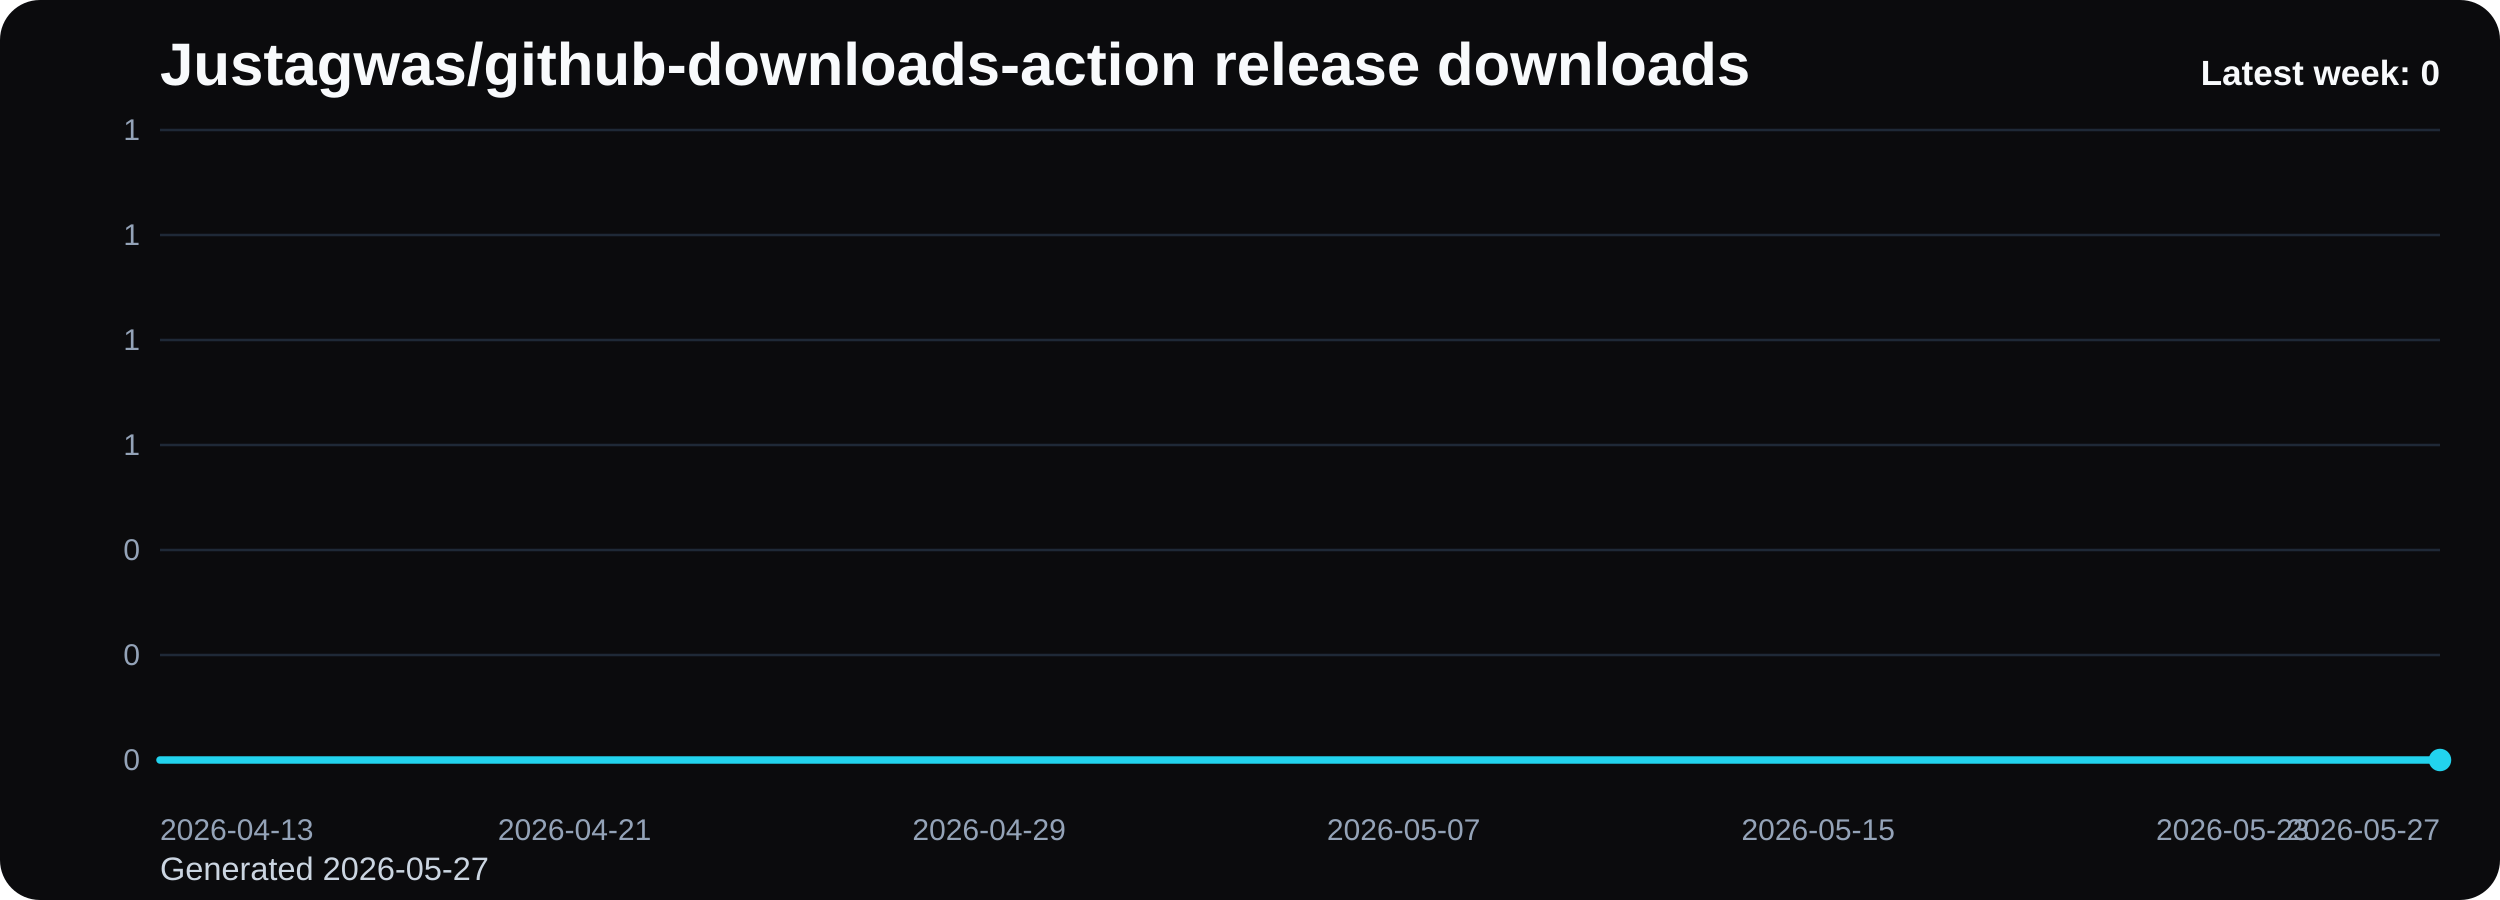
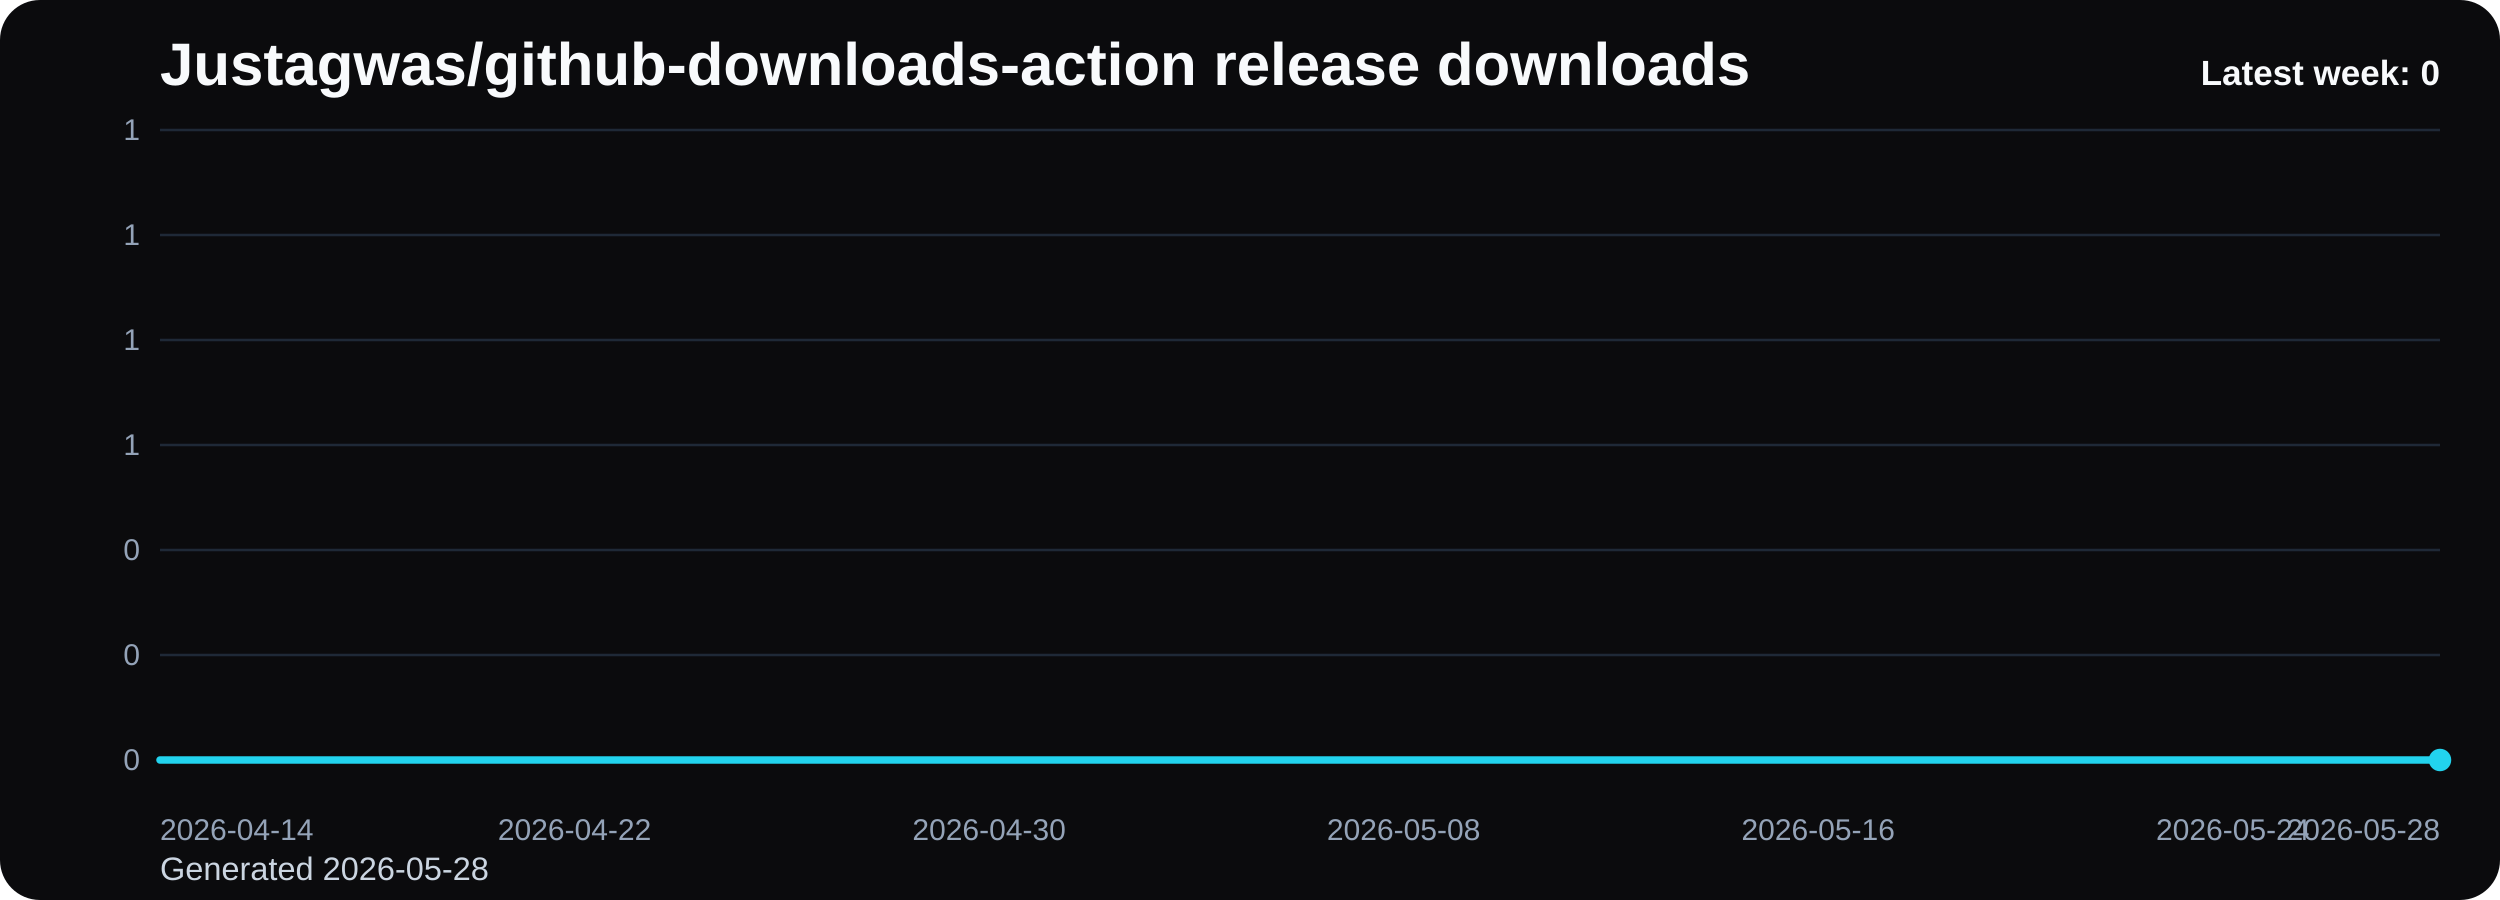
<svg xmlns="http://www.w3.org/2000/svg" viewBox="0 0 1000 360" role="img" aria-label="Justagwas/github-downloads-action release downloads chart">
  <defs>
    <linearGradient id="fill-weekly-black" x1="0" y1="0" x2="0" y2="1">
      <stop offset="0%" stop-color="#22d3ee" stop-opacity="0.32" />
      <stop offset="100%" stop-color="#22d3ee" stop-opacity="0.05" />
    </linearGradient>
    <style>
      .bg { fill: #0b0b0d; }
      .title { font: 700 24px Arial, sans-serif; fill: #f8fafc; }
      .sub { font: 400 13px Arial, sans-serif; fill: #cbd5e1; }
      .grid { stroke: #1f2937; stroke-width: 1; }
      .axis { font: 400 12px Arial, sans-serif; fill: #94a3b8; }
      .line { fill: none; stroke: #22d3ee; stroke-width: 3; stroke-linecap: round; stroke-linejoin: round; }
      .dot { fill: #22d3ee; }
      .value { font: 600 11px Arial, sans-serif; fill: #cbd5e1; }
      .latest { font: 700 14px Arial, sans-serif; fill: #f8fafc; }
    </style>
  </defs>
  <rect class="bg" x="0" y="0" width="1000" height="360" rx="16" />
  <text class="title" x="64" y="34">Justagwas/github-downloads-action release downloads</text>
-   <text class="sub" x="64" y="352">Generated 2026-05-27</text>
+   <text class="sub" x="64" y="352">Generated 2026-05-28</text>
  <line x1="64" y1="52.00" x2="976" y2="52.00" class="grid" />
  <text x="56" y="56.00" text-anchor="end" class="axis">1</text>
  <line x1="64" y1="94.00" x2="976" y2="94.00" class="grid" />
  <text x="56" y="98.00" text-anchor="end" class="axis">1</text>
  <line x1="64" y1="136.00" x2="976" y2="136.00" class="grid" />
  <text x="56" y="140.00" text-anchor="end" class="axis">1</text>
  <line x1="64" y1="178.00" x2="976" y2="178.00" class="grid" />
  <text x="56" y="182.00" text-anchor="end" class="axis">1</text>
  <line x1="64" y1="220.00" x2="976" y2="220.00" class="grid" />
  <text x="56" y="224.00" text-anchor="end" class="axis">0</text>
  <line x1="64" y1="262.00" x2="976" y2="262.00" class="grid" />
  <text x="56" y="266.00" text-anchor="end" class="axis">0</text>
  <line x1="64" y1="304.00" x2="976" y2="304.00" class="grid" />
  <text x="56" y="308.00" text-anchor="end" class="axis">0</text>
  <path d="M 64.00 304 L 64.00 304.00 L 84.73 304.00 L 105.45 304.00 L 126.18 304.00 L 146.91 304.00 L 167.64 304.00 L 188.36 304.00 L 209.09 304.00 L 229.82 304.00 L 250.55 304.00 L 271.27 304.00 L 292.00 304.00 L 312.73 304.00 L 333.45 304.00 L 354.18 304.00 L 374.91 304.00 L 395.64 304.00 L 416.36 304.00 L 437.09 304.00 L 457.82 304.00 L 478.55 304.00 L 499.27 304.00 L 520.00 304.00 L 540.73 304.00 L 561.45 304.00 L 582.18 304.00 L 602.91 304.00 L 623.64 304.00 L 644.36 304.00 L 665.09 304.00 L 685.82 304.00 L 706.55 304.00 L 727.27 304.00 L 748.00 304.00 L 768.73 304.00 L 789.45 304.00 L 810.18 304.00 L 830.91 304.00 L 851.64 304.00 L 872.36 304.00 L 893.09 304.00 L 913.82 304.00 L 934.55 304.00 L 955.27 304.00 L 976.00 304.00 L 976.00 304 Z" fill="url(#fill-weekly-black)" />
  <polyline class="line" points="64.00,304.00 84.73,304.00 105.45,304.00 126.18,304.00 146.91,304.00 167.64,304.00 188.36,304.00 209.09,304.00 229.82,304.00 250.55,304.00 271.27,304.00 292.00,304.00 312.73,304.00 333.45,304.00 354.18,304.00 374.91,304.00 395.64,304.00 416.36,304.00 437.09,304.00 457.82,304.00 478.55,304.00 499.27,304.00 520.00,304.00 540.73,304.00 561.45,304.00 582.18,304.00 602.91,304.00 623.64,304.00 644.36,304.00 665.09,304.00 685.82,304.00 706.55,304.00 727.27,304.00 748.00,304.00 768.73,304.00 789.45,304.00 810.18,304.00 830.91,304.00 851.64,304.00 872.36,304.00 893.09,304.00 913.82,304.00 934.55,304.00 955.27,304.00 976.00,304.00" />
  <circle class="dot" cx="976.00" cy="304.00" r="4.5" />
-   <text class="axis" x="64.00" y="336" text-anchor="start">2026-04-13</text>
-   <text class="axis" x="229.82" y="336" text-anchor="middle">2026-04-21</text>
-   <text class="axis" x="395.64" y="336" text-anchor="middle">2026-04-29</text>
-   <text class="axis" x="561.45" y="336" text-anchor="middle">2026-05-07</text>
-   <text class="axis" x="727.27" y="336" text-anchor="middle">2026-05-15</text>
-   <text class="axis" x="893.09" y="336" text-anchor="middle">2026-05-23</text>
-   <text class="axis" x="976.00" y="336" text-anchor="end">2026-05-27</text>
+   <text class="axis" x="64.00" y="336" text-anchor="start">2026-04-14</text>
+   <text class="axis" x="229.82" y="336" text-anchor="middle">2026-04-22</text>
+   <text class="axis" x="395.64" y="336" text-anchor="middle">2026-04-30</text>
+   <text class="axis" x="561.45" y="336" text-anchor="middle">2026-05-08</text>
+   <text class="axis" x="727.27" y="336" text-anchor="middle">2026-05-16</text>
+   <text class="axis" x="893.09" y="336" text-anchor="middle">2026-05-24</text>
+   <text class="axis" x="976.00" y="336" text-anchor="end">2026-05-28</text>
  <text class="latest" x="976" y="34" text-anchor="end">Latest week: 0</text>
</svg>
